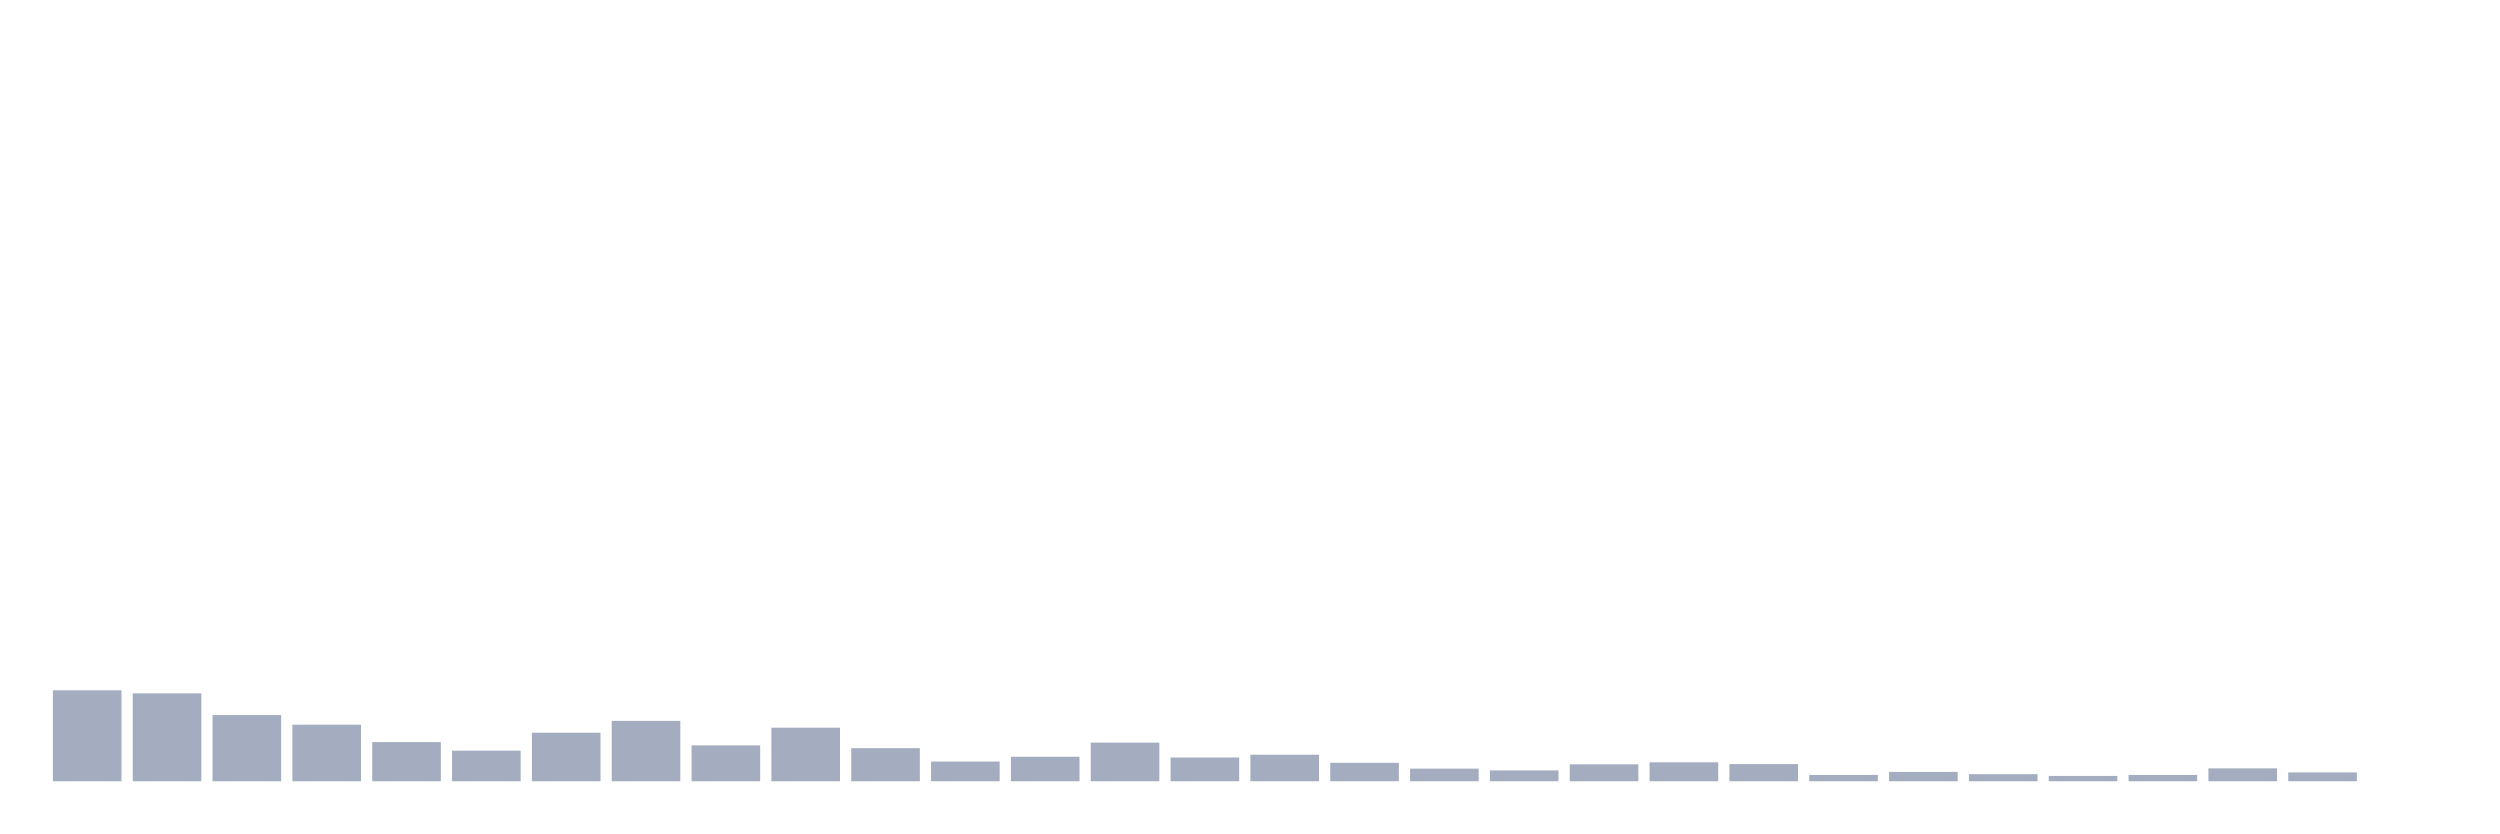
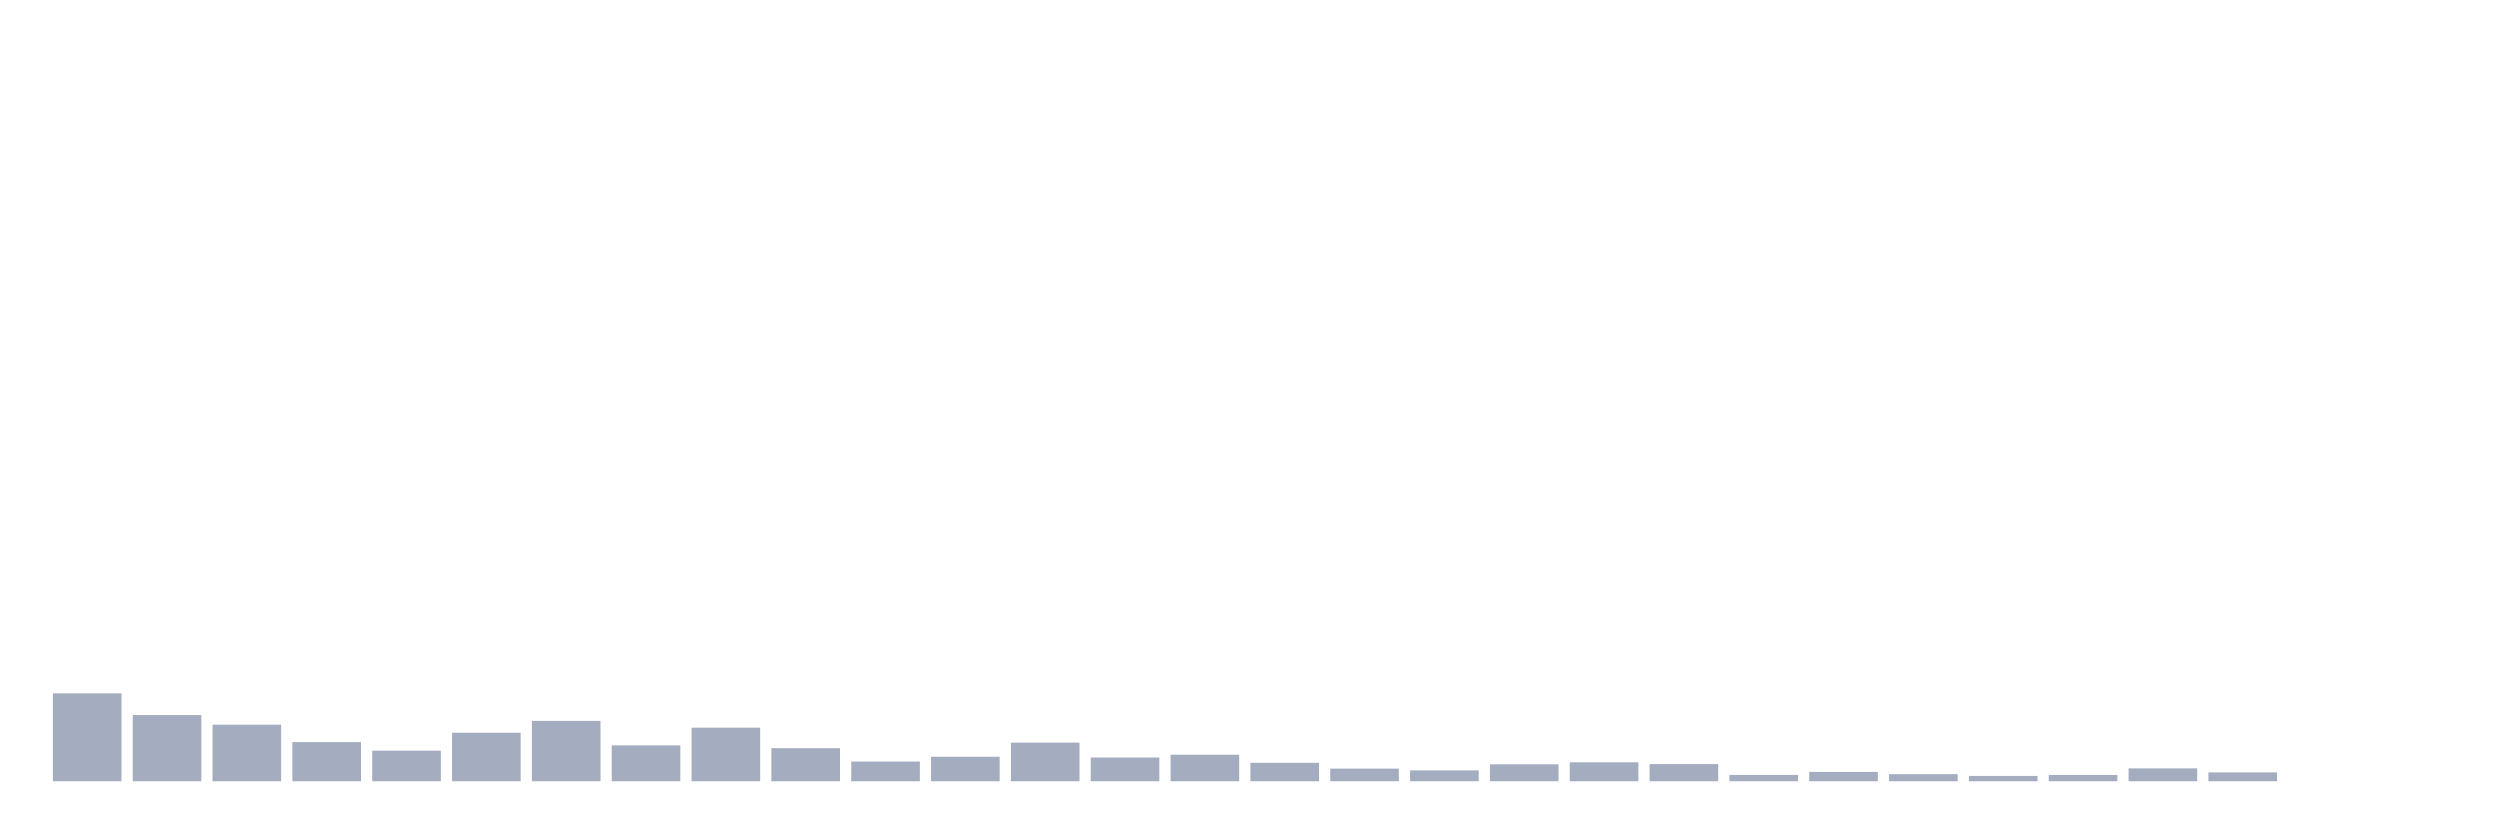
<svg xmlns="http://www.w3.org/2000/svg" viewBox="0 0 480 160">
  <g transform="translate(10,10)">
-     <rect class="bar" x="0.153" width="13.175" y="122.537" height="17.463" fill="rgb(164,173,192)" />
-     <rect class="bar" x="15.482" width="13.175" y="123.119" height="16.881" fill="rgb(164,173,192)" />
-     <rect class="bar" x="30.81" width="13.175" y="127.291" height="12.709" fill="rgb(164,173,192)" />
-     <rect class="bar" x="46.138" width="13.175" y="129.134" height="10.866" fill="rgb(164,173,192)" />
-     <rect class="bar" x="61.466" width="13.175" y="132.481" height="7.519" fill="rgb(164,173,192)" />
-     <rect class="bar" x="76.794" width="13.175" y="134.13" height="5.87" fill="rgb(164,173,192)" />
-     <rect class="bar" x="92.123" width="13.175" y="130.686" height="9.314" fill="rgb(164,173,192)" />
-     <rect class="bar" x="107.451" width="13.175" y="128.407" height="11.593" fill="rgb(164,173,192)" />
-     <rect class="bar" x="122.779" width="13.175" y="133.112" height="6.888" fill="rgb(164,173,192)" />
-     <rect class="bar" x="138.107" width="13.175" y="129.716" height="10.284" fill="rgb(164,173,192)" />
-     <rect class="bar" x="153.436" width="13.175" y="133.645" height="6.355" fill="rgb(164,173,192)" />
-     <rect class="bar" x="168.764" width="13.175" y="136.216" height="3.784" fill="rgb(164,173,192)" />
-     <rect class="bar" x="184.092" width="13.175" y="135.295" height="4.705" fill="rgb(164,173,192)" />
-     <rect class="bar" x="199.42" width="13.175" y="132.578" height="7.422" fill="rgb(164,173,192)" />
-     <rect class="bar" x="214.748" width="13.175" y="135.44" height="4.56" fill="rgb(164,173,192)" />
-     <rect class="bar" x="230.077" width="13.175" y="134.907" height="5.093" fill="rgb(164,173,192)" />
-     <rect class="bar" x="245.405" width="13.175" y="136.459" height="3.541" fill="rgb(164,173,192)" />
-     <rect class="bar" x="260.733" width="13.175" y="137.575" height="2.425" fill="rgb(164,173,192)" />
-     <rect class="bar" x="276.061" width="13.175" y="137.914" height="2.086" fill="rgb(164,173,192)" />
-     <rect class="bar" x="291.39" width="13.175" y="136.75" height="3.25" fill="rgb(164,173,192)" />
-     <rect class="bar" x="306.718" width="13.175" y="136.362" height="3.638" fill="rgb(164,173,192)" />
-     <rect class="bar" x="322.046" width="13.175" y="136.701" height="3.299" fill="rgb(164,173,192)" />
-     <rect class="bar" x="337.374" width="13.175" y="138.787" height="1.213" fill="rgb(164,173,192)" />
-     <rect class="bar" x="352.702" width="13.175" y="138.205" height="1.795" fill="rgb(164,173,192)" />
-     <rect class="bar" x="368.031" width="13.175" y="138.642" height="1.358" fill="rgb(164,173,192)" />
-     <rect class="bar" x="383.359" width="13.175" y="138.981" height="1.019" fill="rgb(164,173,192)" />
-     <rect class="bar" x="398.687" width="13.175" y="138.787" height="1.213" fill="rgb(164,173,192)" />
-     <rect class="bar" x="414.015" width="13.175" y="137.526" height="2.474" fill="rgb(164,173,192)" />
-     <rect class="bar" x="429.344" width="13.175" y="138.302" height="1.698" fill="rgb(164,173,192)" />
+     <rect class="bar" x="0.153" width="13.175" y="123.119" height="16.881" fill="rgb(164,173,192)" />
+     <rect class="bar" x="15.482" width="13.175" y="127.291" height="12.709" fill="rgb(164,173,192)" />
+     <rect class="bar" x="30.81" width="13.175" y="129.134" height="10.866" fill="rgb(164,173,192)" />
+     <rect class="bar" x="46.138" width="13.175" y="132.481" height="7.519" fill="rgb(164,173,192)" />
+     <rect class="bar" x="61.466" width="13.175" y="134.13" height="5.87" fill="rgb(164,173,192)" />
+     <rect class="bar" x="76.794" width="13.175" y="130.686" height="9.314" fill="rgb(164,173,192)" />
+     <rect class="bar" x="92.123" width="13.175" y="128.407" height="11.593" fill="rgb(164,173,192)" />
+     <rect class="bar" x="107.451" width="13.175" y="133.112" height="6.888" fill="rgb(164,173,192)" />
+     <rect class="bar" x="122.779" width="13.175" y="129.716" height="10.284" fill="rgb(164,173,192)" />
+     <rect class="bar" x="138.107" width="13.175" y="133.645" height="6.355" fill="rgb(164,173,192)" />
+     <rect class="bar" x="153.436" width="13.175" y="136.216" height="3.784" fill="rgb(164,173,192)" />
+     <rect class="bar" x="168.764" width="13.175" y="135.295" height="4.705" fill="rgb(164,173,192)" />
+     <rect class="bar" x="184.092" width="13.175" y="132.578" height="7.422" fill="rgb(164,173,192)" />
+     <rect class="bar" x="199.42" width="13.175" y="135.44" height="4.56" fill="rgb(164,173,192)" />
+     <rect class="bar" x="214.748" width="13.175" y="134.907" height="5.093" fill="rgb(164,173,192)" />
+     <rect class="bar" x="230.077" width="13.175" y="136.459" height="3.541" fill="rgb(164,173,192)" />
+     <rect class="bar" x="245.405" width="13.175" y="137.575" height="2.425" fill="rgb(164,173,192)" />
+     <rect class="bar" x="260.733" width="13.175" y="137.914" height="2.086" fill="rgb(164,173,192)" />
+     <rect class="bar" x="276.061" width="13.175" y="136.75" height="3.25" fill="rgb(164,173,192)" />
+     <rect class="bar" x="291.39" width="13.175" y="136.362" height="3.638" fill="rgb(164,173,192)" />
+     <rect class="bar" x="306.718" width="13.175" y="136.701" height="3.299" fill="rgb(164,173,192)" />
+     <rect class="bar" x="322.046" width="13.175" y="138.787" height="1.213" fill="rgb(164,173,192)" />
+     <rect class="bar" x="337.374" width="13.175" y="138.205" height="1.795" fill="rgb(164,173,192)" />
+     <rect class="bar" x="352.702" width="13.175" y="138.642" height="1.358" fill="rgb(164,173,192)" />
+     <rect class="bar" x="368.031" width="13.175" y="138.981" height="1.019" fill="rgb(164,173,192)" />
+     <rect class="bar" x="383.359" width="13.175" y="138.787" height="1.213" fill="rgb(164,173,192)" />
+     <rect class="bar" x="398.687" width="13.175" y="137.526" height="2.474" fill="rgb(164,173,192)" />
+     <rect class="bar" x="414.015" width="13.175" y="138.302" height="1.698" fill="rgb(164,173,192)" />
+     <rect class="bar" x="429.344" width="13.175" y="140" height="0" fill="rgb(164,173,192)" />
    <rect class="bar" x="444.672" width="13.175" y="140" height="0" fill="rgb(164,173,192)" />
  </g>
</svg>
